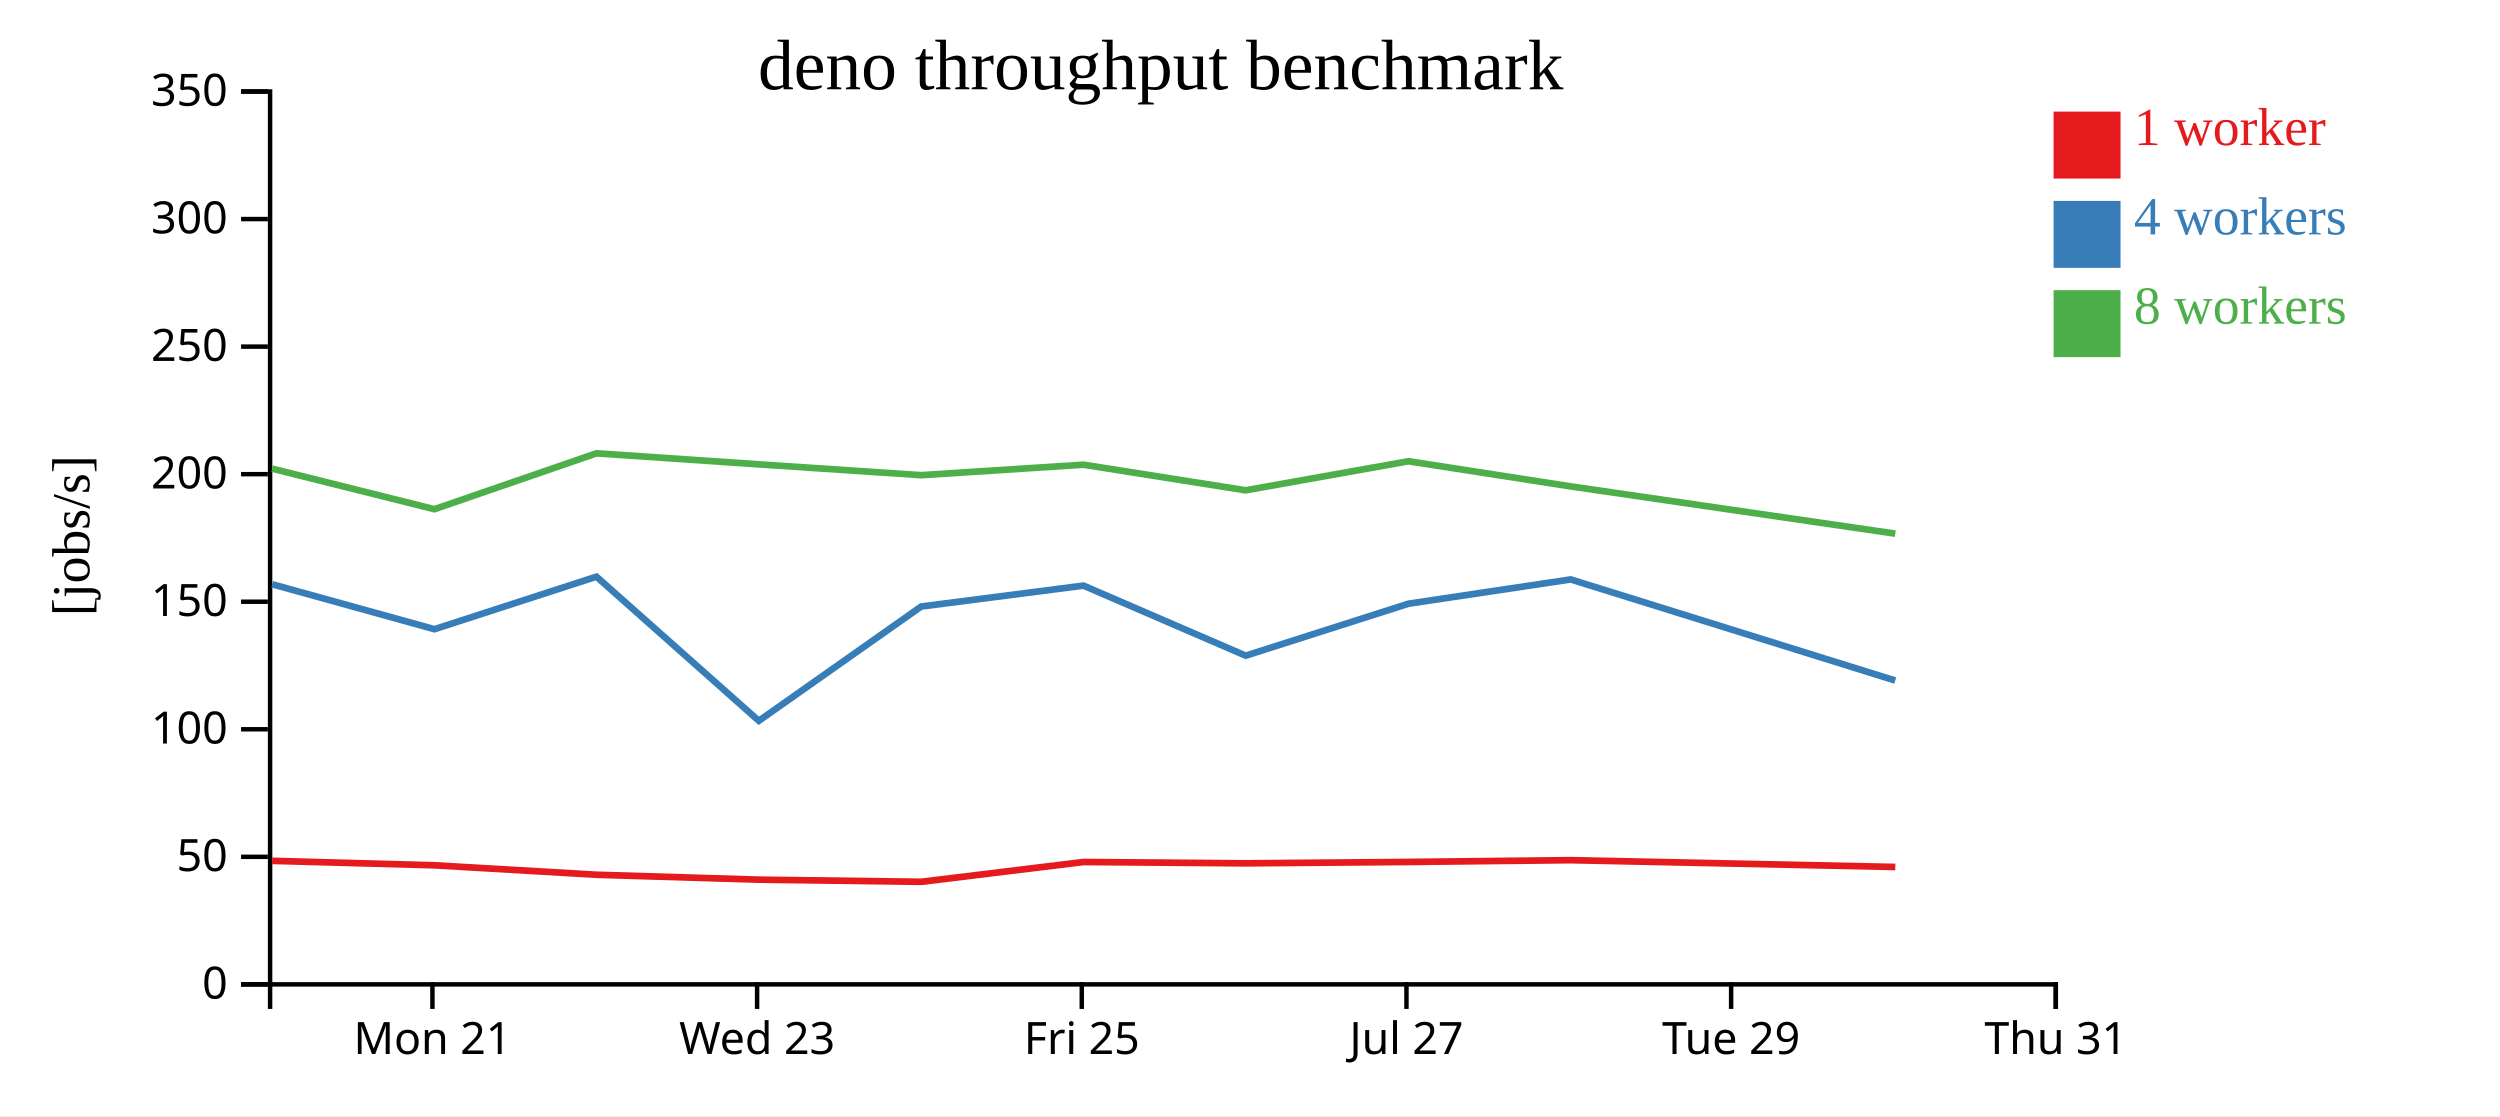
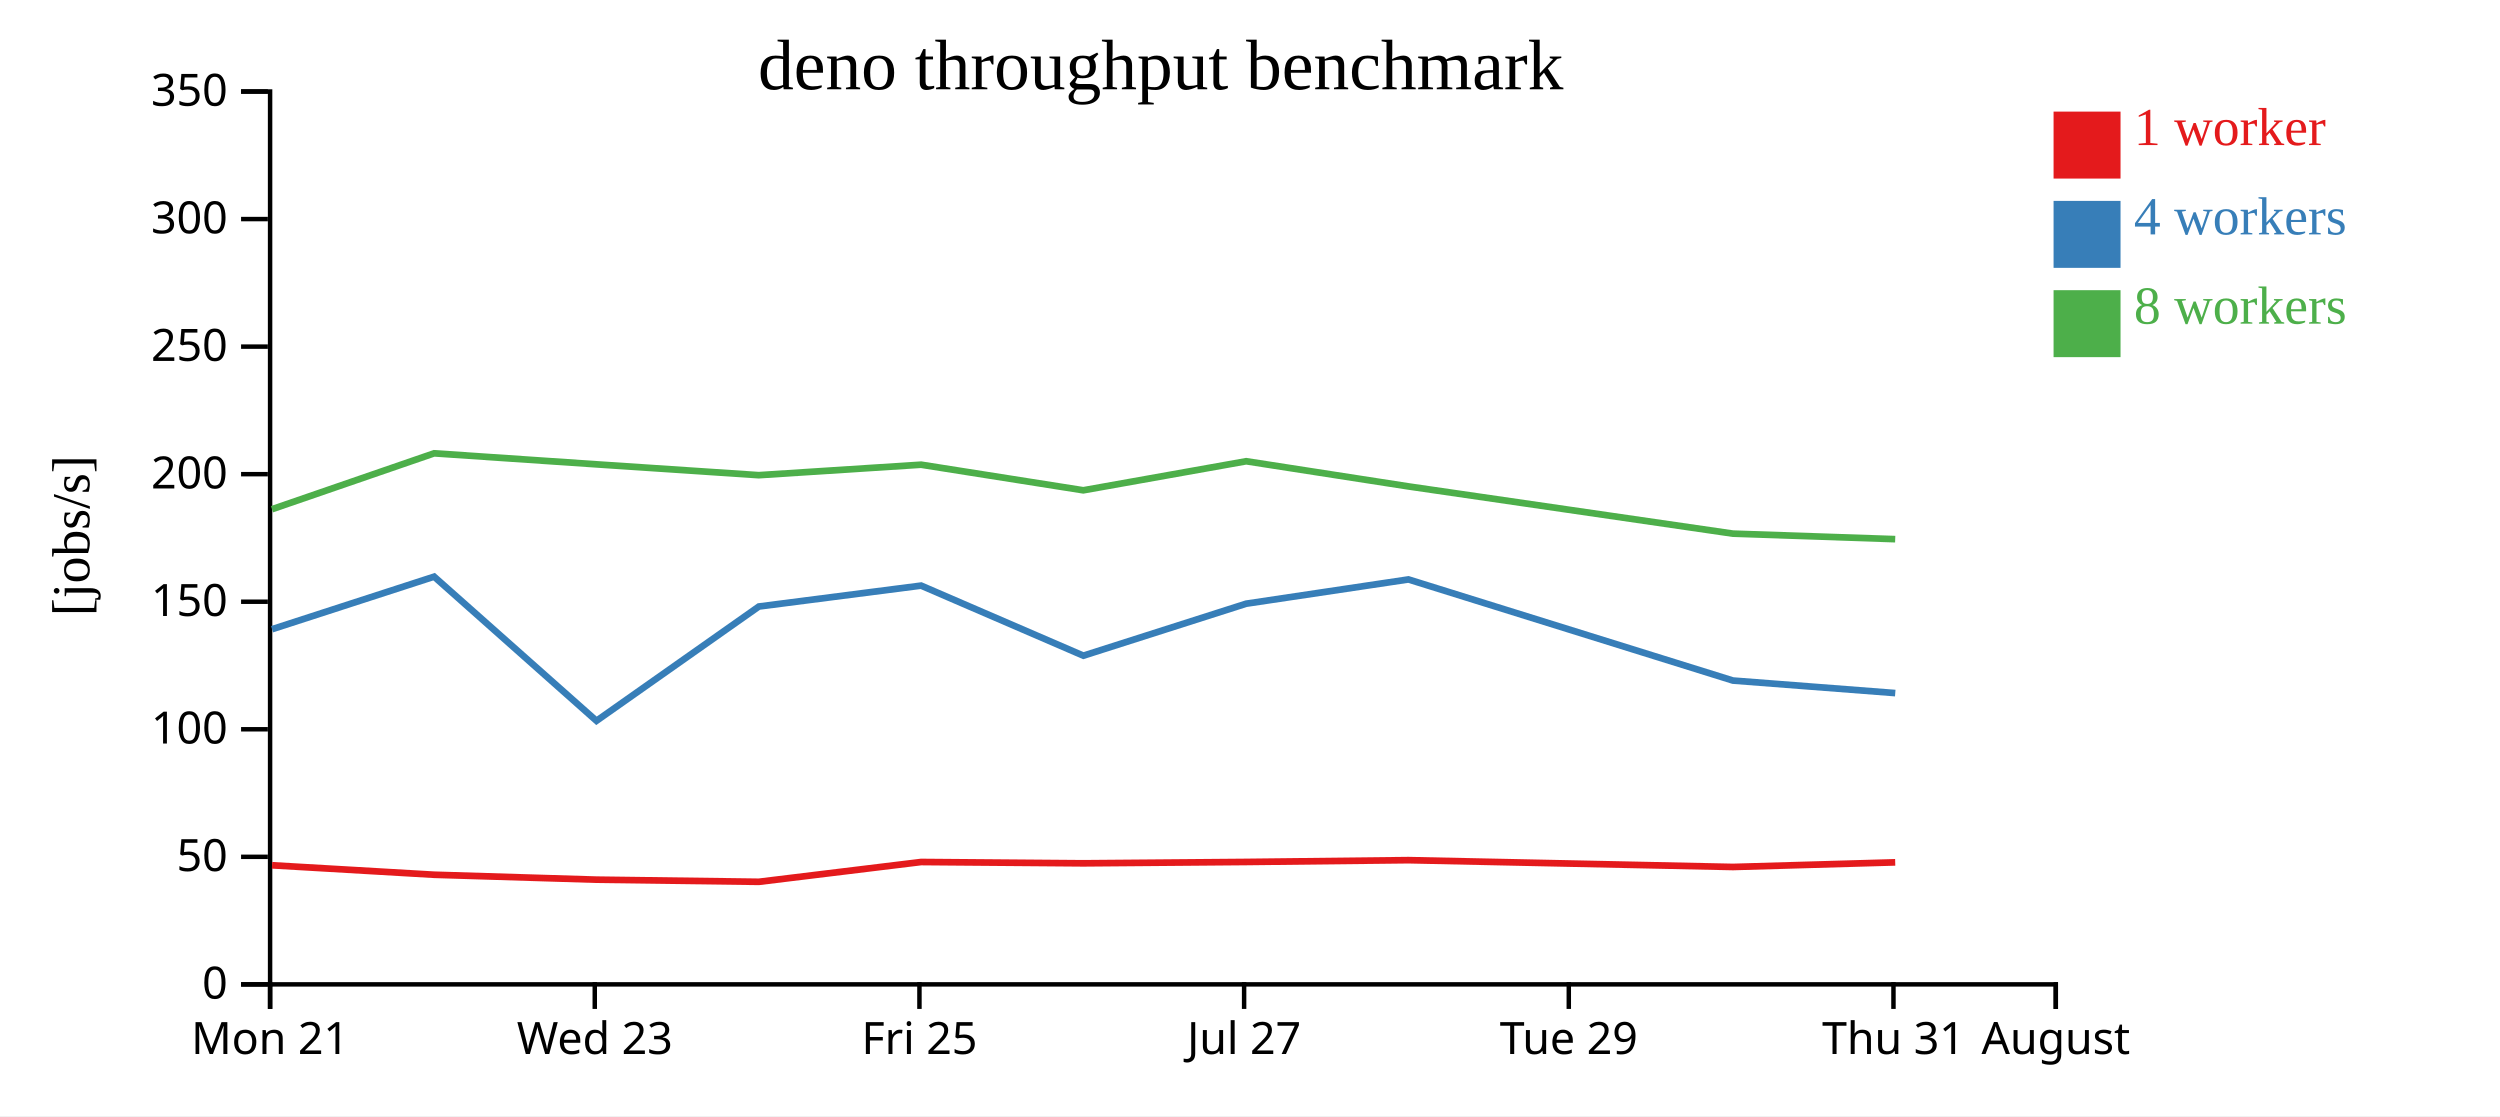
<svg xmlns="http://www.w3.org/2000/svg" width="560" height="250">
  <rect width="100%" height="100%" fill="white" />
  <g transform="translate(60,20)">
    <g transform="translate(0,200)" fill="none" font-size="10" font-family="sans-serif" text-anchor="middle">
      <path class="domain" stroke="currentColor" d="M0.5,6V0.5H400.5V6" />
-       <g class="tick" opacity="1" transform="translate(36.86364,0)">
+       <g class="tick" opacity="1" transform="translate(0.5,0)">
        <line stroke="currentColor" y2="6" />
        <text fill="currentColor" y="9" dy="0.71em">Mon 21</text>
      </g>
-       <g class="tick" opacity="1" transform="translate(109.5909,0)">
+       <g class="tick" opacity="1" transform="translate(73.22727,0)">
        <line stroke="currentColor" y2="6" />
        <text fill="currentColor" y="9" dy="0.71em">Wed 23</text>
      </g>
-       <g class="tick" opacity="1" transform="translate(182.3182,0)">
+       <g class="tick" opacity="1" transform="translate(145.9545,0)">
        <line stroke="currentColor" y2="6" />
        <text fill="currentColor" y="9" dy="0.71em">Fri 25</text>
      </g>
-       <g class="tick" opacity="1" transform="translate(255.0455,0)">
+       <g class="tick" opacity="1" transform="translate(218.6818,0)">
        <line stroke="currentColor" y2="6" />
        <text fill="currentColor" y="9" dy="0.71em">Jul 27</text>
      </g>
-       <g class="tick" opacity="1" transform="translate(327.7727,0)">
+       <g class="tick" opacity="1" transform="translate(291.4091,0)">
        <line stroke="currentColor" y2="6" />
        <text fill="currentColor" y="9" dy="0.71em">Tue 29</text>
      </g>
+       <g class="tick" opacity="1" transform="translate(364.1364,0)">
+         <line stroke="currentColor" y2="6" />
+         <text fill="currentColor" y="9" dy="0.71em">Thu 31</text>
+       </g>
      <g class="tick" opacity="1" transform="translate(400.5,0)">
        <line stroke="currentColor" y2="6" />
-         <text fill="currentColor" y="9" dy="0.71em">Thu 31</text>
+         <text fill="currentColor" y="9" dy="0.71em">August</text>
      </g>
    </g>
    <g fill="none" font-size="10" font-family="sans-serif" text-anchor="end">
      <path class="domain" stroke="currentColor" d="M-6,200.5H0.5V0.5H-6" />
      <g class="tick" opacity="1" transform="translate(0,200.5)">
        <line stroke="currentColor" x2="-6" />
        <text fill="currentColor" x="-9" dy="0.32em">0</text>
      </g>
      <g class="tick" opacity="1" transform="translate(0,171.9286)">
        <line stroke="currentColor" x2="-6" />
        <text fill="currentColor" x="-9" dy="0.32em">50</text>
      </g>
      <g class="tick" opacity="1" transform="translate(0,143.3571)">
        <line stroke="currentColor" x2="-6" />
        <text fill="currentColor" x="-9" dy="0.32em">100</text>
      </g>
      <g class="tick" opacity="1" transform="translate(0,114.7857)">
        <line stroke="currentColor" x2="-6" />
        <text fill="currentColor" x="-9" dy="0.32em">150</text>
      </g>
      <g class="tick" opacity="1" transform="translate(0,86.21429)">
        <line stroke="currentColor" x2="-6" />
        <text fill="currentColor" x="-9" dy="0.32em">200</text>
      </g>
      <g class="tick" opacity="1" transform="translate(0,57.64286)">
        <line stroke="currentColor" x2="-6" />
        <text fill="currentColor" x="-9" dy="0.32em">250</text>
      </g>
      <g class="tick" opacity="1" transform="translate(0,29.07143)">
        <line stroke="currentColor" x2="-6" />
        <text fill="currentColor" x="-9" dy="0.32em">300</text>
      </g>
      <g class="tick" opacity="1" transform="translate(0,0.5)">
        <line stroke="currentColor" x2="-6" />
        <text fill="currentColor" x="-9" dy="0.32em">350</text>
      </g>
    </g>
    <text text-anchor="middle" style="font-size: 12px" transform="rotate(-90)" y="-40" x="-100">[jobs/s]</text>
    <text text-anchor="middle" style="font-size: 16px" y="0" x="200">deno throughput benchmark</text>
-     <path class="line" fill="none" stroke="#e41a1c" stroke-width="1.5" d="M0.96,172.828L37.303,173.824L73.618,175.944L109.988,177.047L146.345,177.526L182.696,173.089L219.032,173.382L255.513,173.079L291.852,172.677L364.553,174.202" />
-     <path class="line" fill="none" stroke="#377eb8" stroke-width="1.5" d="M0.961,110.872L37.306,120.942L73.605,109.172L109.973,141.464L146.353,115.859L182.692,111.177L219.039,126.871L255.507,115.227L291.849,109.793L364.54,132.445" />
-     <path class="line" fill="none" stroke="#4daf4a" stroke-width="1.5" d="M0.957,84.978L37.293,94.062L73.604,81.545L109.971,84.013L146.331,86.441L182.688,84.092L219.021,89.827L255.507,83.318L291.846,88.957L364.549,99.538" />
+     <path class="line" fill="none" stroke="#e41a1c" stroke-width="1.5" d="M0.939,173.824L37.255,175.944L73.624,177.047L109.981,177.526L146.333,173.089L182.668,173.382L219.149,173.079L255.488,172.677L328.189,174.202L364.526,173.165" />
+     <path class="line" fill="none" stroke="#377eb8" stroke-width="1.5" d="M0.942,120.942L37.242,109.172L73.609,141.464L109.99,115.859L146.329,111.177L182.675,126.871L219.143,115.227L255.486,109.793L328.177,132.445L364.537,135.251" />
+     <path class="line" fill="none" stroke="#4daf4a" stroke-width="1.5" d="M0.929,94.062L37.241,81.545L73.607,84.013L109.967,86.441L146.324,84.092L182.657,89.827L219.144,83.318L255.483,88.957L328.185,99.538L364.526,100.771" />
    <rect class="dot" x="400" y="5" width="15" height="15" style="fill: #e41a1c;" />
    <rect class="dot" x="400" y="25" width="15" height="15" style="fill: #377eb8;" />
    <rect class="dot" x="400" y="45" width="15" height="15" style="fill: #4daf4a;" />
    <text class="label" x="418" y="12.5" style="fill: #e41a1c; alignment-baseline: middle;" text-anchor="left">1 worker</text>
    <text class="label" x="418" y="32.5" style="fill: #377eb8; alignment-baseline: middle;" text-anchor="left">4 workers</text>
    <text class="label" x="418" y="52.5" style="fill: #4daf4a; alignment-baseline: middle;" text-anchor="left">8 workers</text>
  </g>
</svg>
